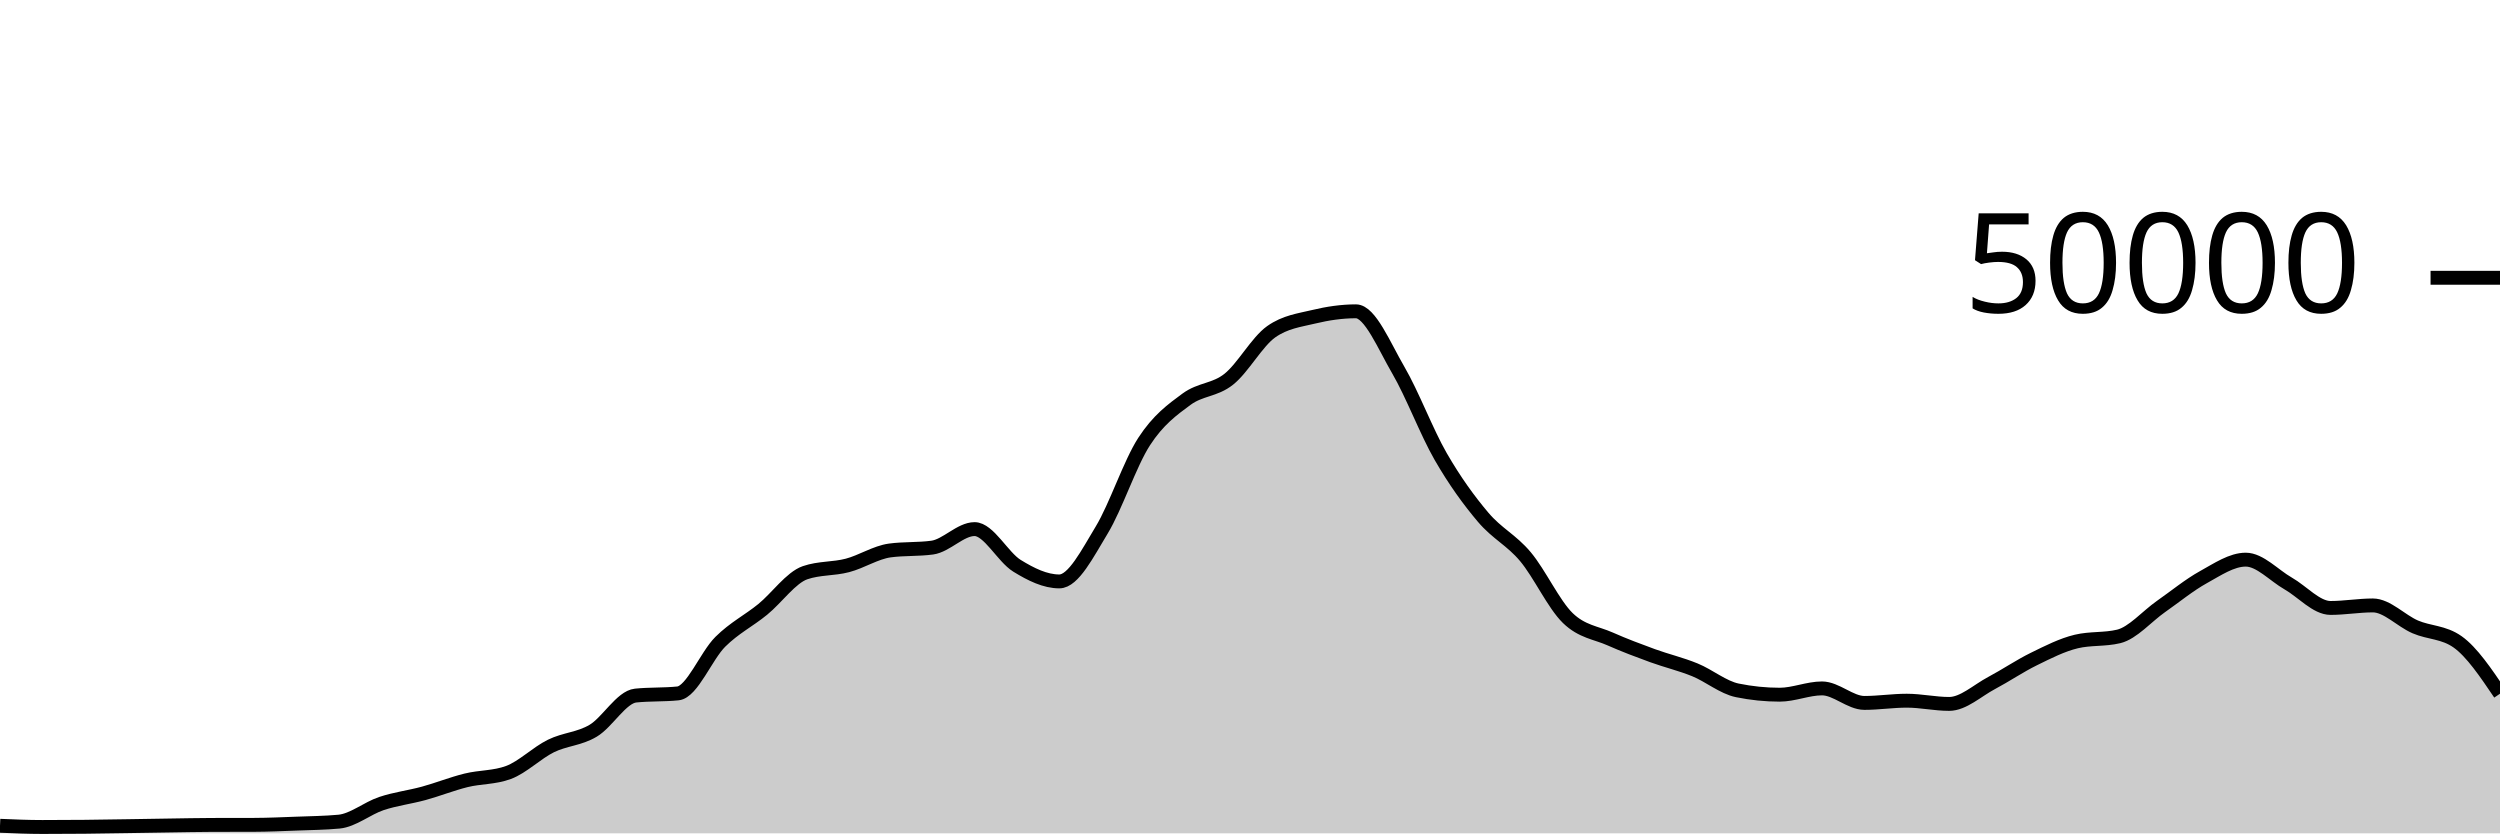
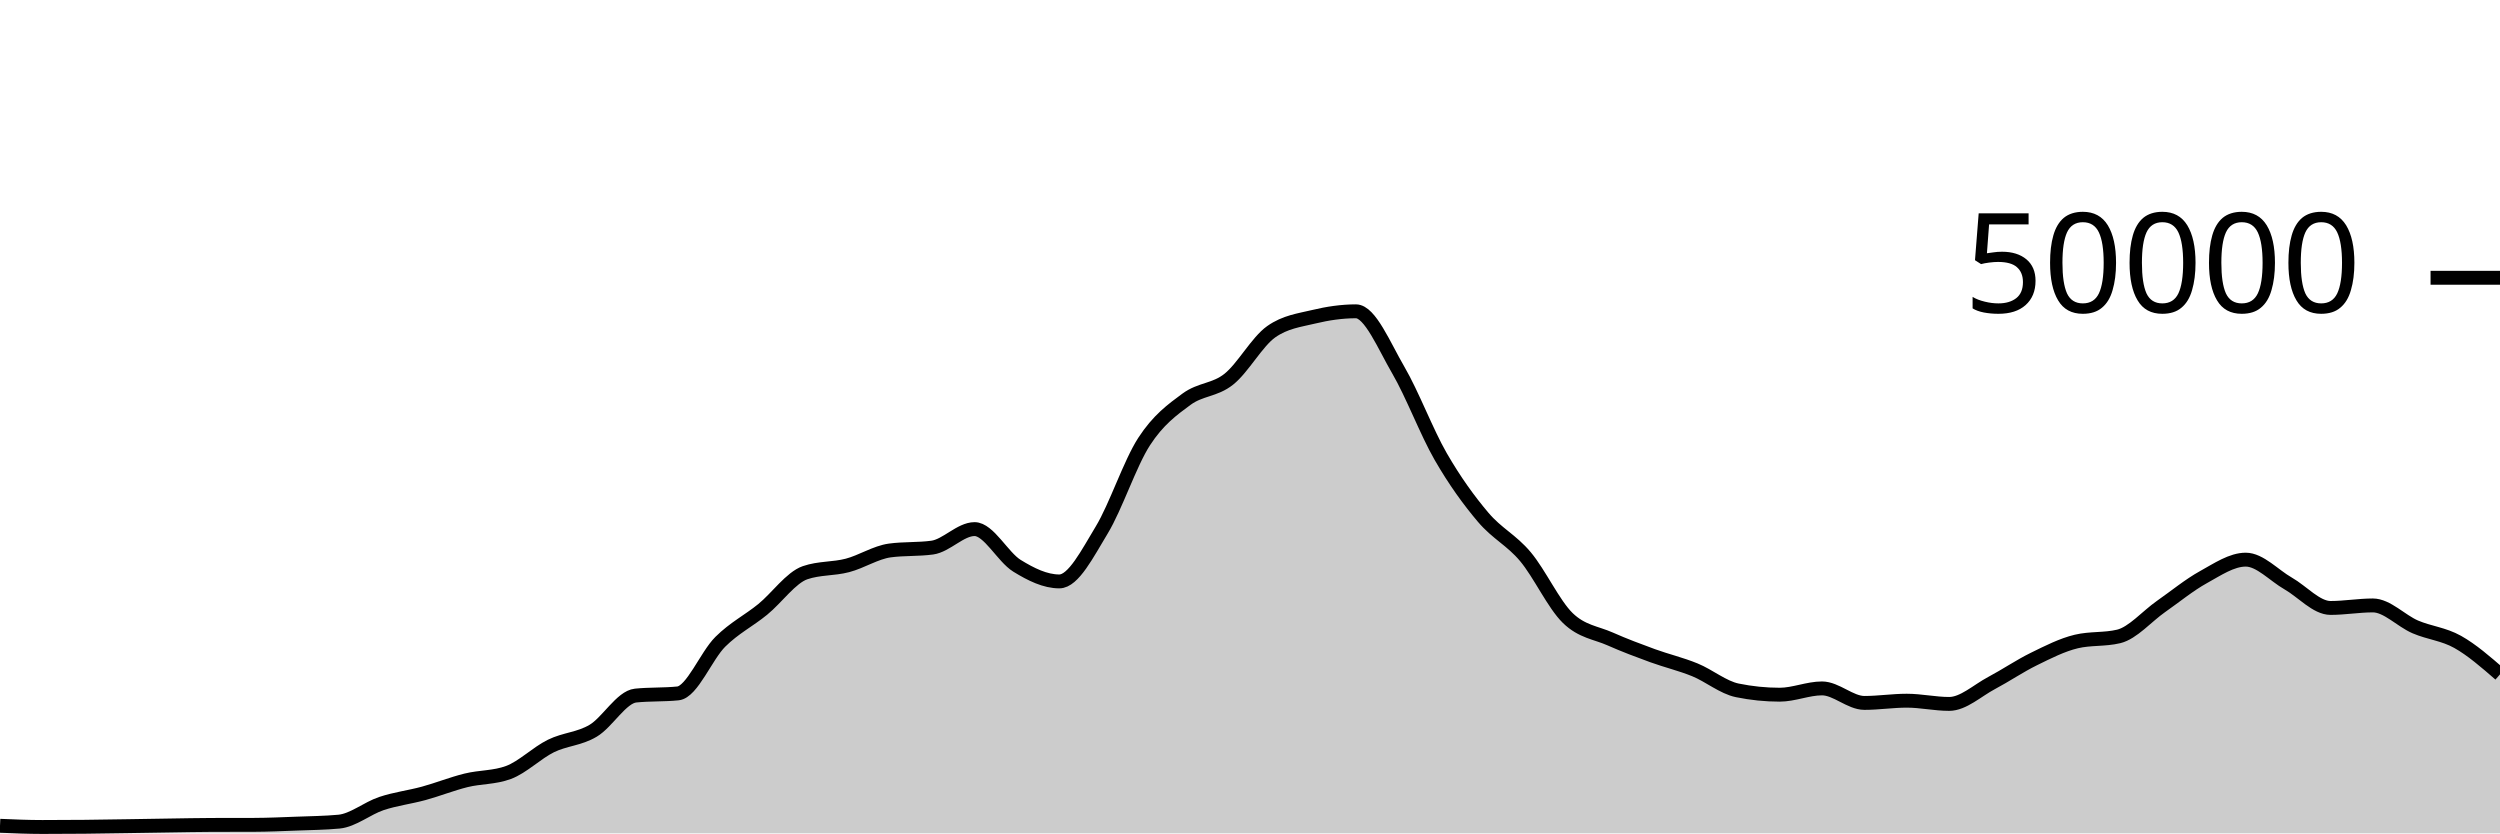
<svg xmlns="http://www.w3.org/2000/svg" viewBox="0 0 180 60">
  <g transform="translate(0,20)">
-     <path class="area" fill="rgba(0, 0, 0, 0.2)" d="M0,39.456C1.017,39.5,2.034,39.543,3.051,39.543C4.068,39.543,5.085,39.538,6.102,39.528C7.119,39.518,8.136,39.499,9.153,39.484C10.169,39.469,11.186,39.45,12.203,39.435C13.22,39.42,14.237,39.398,15.254,39.394C16.271,39.391,17.288,39.393,18.305,39.389C19.322,39.385,20.339,39.339,21.356,39.301C22.373,39.262,23.39,39.253,24.407,39.158C25.424,39.062,26.441,38.196,27.458,37.857C28.475,37.517,29.492,37.4,30.508,37.122C31.525,36.843,32.542,36.435,33.559,36.184C34.576,35.933,35.593,35.995,36.61,35.618C37.627,35.241,38.644,34.216,39.661,33.714C40.678,33.213,41.695,33.217,42.712,32.611C43.729,32.006,44.746,30.185,45.763,30.081C46.78,29.977,47.797,30.029,48.814,29.925C49.831,29.821,50.847,27.215,51.864,26.207C52.881,25.199,53.898,24.705,54.915,23.877C55.932,23.048,56.949,21.585,57.966,21.235C58.983,20.885,60,20.977,61.017,20.71C62.034,20.444,63.051,19.772,64.068,19.634C65.085,19.497,66.102,19.566,67.119,19.428C68.136,19.29,69.153,18.095,70.169,18.095C71.186,18.095,72.203,20.107,73.22,20.734C74.237,21.362,75.254,21.862,76.271,21.862C77.288,21.862,78.305,19.84,79.322,18.163C80.339,16.486,81.356,13.368,82.373,11.798C83.39,10.229,84.407,9.497,85.424,8.747C86.441,7.998,87.458,8.112,88.475,7.302C89.492,6.492,90.508,4.605,91.525,3.887C92.542,3.169,93.559,3.056,94.576,2.81C95.593,2.565,96.61,2.414,97.627,2.414C98.644,2.414,99.661,4.906,100.678,6.648C101.695,8.39,102.712,11.104,103.729,12.869C104.746,14.633,105.763,16.033,106.78,17.234C107.797,18.436,108.814,18.869,109.831,20.08C110.847,21.291,111.864,23.512,112.881,24.499C113.898,25.487,114.915,25.553,115.932,26.005C116.949,26.456,117.966,26.837,118.983,27.208C120,27.579,121.017,27.813,122.034,28.229C123.051,28.645,124.068,29.497,125.085,29.706C126.102,29.914,127.119,30.018,128.136,30.018C129.153,30.018,130.169,29.565,131.186,29.565C132.203,29.565,133.22,30.61,134.237,30.61C135.254,30.61,136.271,30.45,137.288,30.45C138.305,30.45,139.322,30.682,140.339,30.682C141.356,30.682,142.373,29.719,143.39,29.18C144.407,28.641,145.424,27.947,146.441,27.449C147.458,26.95,148.475,26.431,149.492,26.188C150.508,25.945,151.525,26.066,152.542,25.823C153.559,25.58,154.576,24.378,155.593,23.667C156.61,22.956,157.627,22.118,158.644,21.556C159.661,20.994,160.678,20.294,161.695,20.294C162.712,20.294,163.729,21.429,164.746,22.009C165.763,22.589,166.78,23.772,167.797,23.772C168.814,23.772,169.831,23.591,170.847,23.591C171.864,23.591,172.881,24.699,173.898,25.136C174.915,25.573,175.932,25.496,176.949,26.215C177.966,26.935,178.983,28.441,180,29.947L180,40C178.983,40,177.966,40,176.949,40C175.932,40,174.915,40,173.898,40C172.881,40,171.864,40,170.847,40C169.831,40,168.814,40,167.797,40C166.78,40,165.763,40,164.746,40C163.729,40,162.712,40,161.695,40C160.678,40,159.661,40,158.644,40C157.627,40,156.61,40,155.593,40C154.576,40,153.559,40,152.542,40C151.525,40,150.508,40,149.492,40C148.475,40,147.458,40,146.441,40C145.424,40,144.407,40,143.39,40C142.373,40,141.356,40,140.339,40C139.322,40,138.305,40,137.288,40C136.271,40,135.254,40,134.237,40C133.22,40,132.203,40,131.186,40C130.169,40,129.153,40,128.136,40C127.119,40,126.102,40,125.085,40C124.068,40,123.051,40,122.034,40C121.017,40,120,40,118.983,40C117.966,40,116.949,40,115.932,40C114.915,40,113.898,40,112.881,40C111.864,40,110.847,40,109.831,40C108.814,40,107.797,40,106.78,40C105.763,40,104.746,40,103.729,40C102.712,40,101.695,40,100.678,40C99.661,40,98.644,40,97.627,40C96.61,40,95.593,40,94.576,40C93.559,40,92.542,40,91.525,40C90.508,40,89.492,40,88.475,40C87.458,40,86.441,40,85.424,40C84.407,40,83.39,40,82.373,40C81.356,40,80.339,40,79.322,40C78.305,40,77.288,40,76.271,40C75.254,40,74.237,40,73.22,40C72.203,40,71.186,40,70.169,40C69.153,40,68.136,40,67.119,40C66.102,40,65.085,40,64.068,40C63.051,40,62.034,40,61.017,40C60,40,58.983,40,57.966,40C56.949,40,55.932,40,54.915,40C53.898,40,52.881,40,51.864,40C50.847,40,49.831,40,48.814,40C47.797,40,46.78,40,45.763,40C44.746,40,43.729,40,42.712,40C41.695,40,40.678,40,39.661,40C38.644,40,37.627,40,36.61,40C35.593,40,34.576,40,33.559,40C32.542,40,31.525,40,30.508,40C29.492,40,28.475,40,27.458,40C26.441,40,25.424,40,24.407,40C23.39,40,22.373,40,21.356,40C20.339,40,19.322,40,18.305,40C17.288,40,16.271,40,15.254,40C14.237,40,13.22,40,12.203,40C11.186,40,10.169,40,9.153,40C8.136,40,7.119,40,6.102,40C5.085,40,4.068,40,3.051,40C2.034,40,1.017,40,0,40Z" />
-     <path class="line" stroke="black" fill="none" d="M0,39.456C1.017,39.5,2.034,39.543,3.051,39.543C4.068,39.543,5.085,39.538,6.102,39.528C7.119,39.518,8.136,39.499,9.153,39.484C10.169,39.469,11.186,39.45,12.203,39.435C13.22,39.42,14.237,39.398,15.254,39.394C16.271,39.391,17.288,39.393,18.305,39.389C19.322,39.385,20.339,39.339,21.356,39.301C22.373,39.262,23.39,39.253,24.407,39.158C25.424,39.062,26.441,38.196,27.458,37.857C28.475,37.517,29.492,37.4,30.508,37.122C31.525,36.843,32.542,36.435,33.559,36.184C34.576,35.933,35.593,35.995,36.61,35.618C37.627,35.241,38.644,34.216,39.661,33.714C40.678,33.213,41.695,33.217,42.712,32.611C43.729,32.006,44.746,30.185,45.763,30.081C46.78,29.977,47.797,30.029,48.814,29.925C49.831,29.821,50.847,27.215,51.864,26.207C52.881,25.199,53.898,24.705,54.915,23.877C55.932,23.048,56.949,21.585,57.966,21.235C58.983,20.885,60,20.977,61.017,20.71C62.034,20.444,63.051,19.772,64.068,19.634C65.085,19.497,66.102,19.566,67.119,19.428C68.136,19.29,69.153,18.095,70.169,18.095C71.186,18.095,72.203,20.107,73.22,20.734C74.237,21.362,75.254,21.862,76.271,21.862C77.288,21.862,78.305,19.84,79.322,18.163C80.339,16.486,81.356,13.368,82.373,11.798C83.39,10.229,84.407,9.497,85.424,8.747C86.441,7.998,87.458,8.112,88.475,7.302C89.492,6.492,90.508,4.605,91.525,3.887C92.542,3.169,93.559,3.056,94.576,2.81C95.593,2.565,96.61,2.414,97.627,2.414C98.644,2.414,99.661,4.906,100.678,6.648C101.695,8.39,102.712,11.104,103.729,12.869C104.746,14.633,105.763,16.033,106.78,17.234C107.797,18.436,108.814,18.869,109.831,20.08C110.847,21.291,111.864,23.512,112.881,24.499C113.898,25.487,114.915,25.553,115.932,26.005C116.949,26.456,117.966,26.837,118.983,27.208C120,27.579,121.017,27.813,122.034,28.229C123.051,28.645,124.068,29.497,125.085,29.706C126.102,29.914,127.119,30.018,128.136,30.018C129.153,30.018,130.169,29.565,131.186,29.565C132.203,29.565,133.22,30.61,134.237,30.61C135.254,30.61,136.271,30.45,137.288,30.45C138.305,30.45,139.322,30.682,140.339,30.682C141.356,30.682,142.373,29.719,143.39,29.18C144.407,28.641,145.424,27.947,146.441,27.449C147.458,26.95,148.475,26.431,149.492,26.188C150.508,25.945,151.525,26.066,152.542,25.823C153.559,25.58,154.576,24.378,155.593,23.667C156.61,22.956,157.627,22.118,158.644,21.556C159.661,20.994,160.678,20.294,161.695,20.294C162.712,20.294,163.729,21.429,164.746,22.009C165.763,22.589,166.78,23.772,167.797,23.772C168.814,23.772,169.831,23.591,170.847,23.591C171.864,23.591,172.881,24.699,173.898,25.136C174.915,25.573,175.932,25.496,176.949,26.215C177.966,26.935,178.983,28.441,180,29.947" />
+     <path class="area" fill="rgba(0, 0, 0, 0.2)" d="M0,39.456C1.017,39.5,2.034,39.543,3.051,39.543C4.068,39.543,5.085,39.538,6.102,39.528C7.119,39.518,8.136,39.499,9.153,39.484C10.169,39.469,11.186,39.45,12.203,39.435C13.22,39.42,14.237,39.398,15.254,39.394C16.271,39.391,17.288,39.393,18.305,39.389C19.322,39.385,20.339,39.339,21.356,39.301C22.373,39.262,23.39,39.253,24.407,39.158C25.424,39.062,26.441,38.196,27.458,37.857C28.475,37.517,29.492,37.4,30.508,37.122C31.525,36.843,32.542,36.435,33.559,36.184C34.576,35.933,35.593,35.995,36.61,35.618C37.627,35.241,38.644,34.216,39.661,33.714C40.678,33.213,41.695,33.217,42.712,32.611C43.729,32.006,44.746,30.185,45.763,30.081C46.78,29.977,47.797,30.029,48.814,29.925C49.831,29.821,50.847,27.215,51.864,26.207C52.881,25.199,53.898,24.705,54.915,23.877C55.932,23.048,56.949,21.585,57.966,21.235C58.983,20.885,60,20.977,61.017,20.71C62.034,20.444,63.051,19.772,64.068,19.634C65.085,19.497,66.102,19.566,67.119,19.428C68.136,19.29,69.153,18.095,70.169,18.095C71.186,18.095,72.203,20.107,73.22,20.734C74.237,21.362,75.254,21.862,76.271,21.862C77.288,21.862,78.305,19.84,79.322,18.163C80.339,16.486,81.356,13.368,82.373,11.798C83.39,10.229,84.407,9.497,85.424,8.747C86.441,7.998,87.458,8.112,88.475,7.302C89.492,6.492,90.508,4.605,91.525,3.887C92.542,3.169,93.559,3.056,94.576,2.81C95.593,2.565,96.61,2.414,97.627,2.414C98.644,2.414,99.661,4.906,100.678,6.648C101.695,8.39,102.712,11.104,103.729,12.869C104.746,14.633,105.763,16.033,106.78,17.234C107.797,18.436,108.814,18.869,109.831,20.08C110.847,21.291,111.864,23.512,112.881,24.499C113.898,25.487,114.915,25.553,115.932,26.005C116.949,26.456,117.966,26.837,118.983,27.208C120,27.579,121.017,27.813,122.034,28.229C123.051,28.645,124.068,29.497,125.085,29.706C126.102,29.914,127.119,30.018,128.136,30.018C129.153,30.018,130.169,29.565,131.186,29.565C132.203,29.565,133.22,30.61,134.237,30.61C135.254,30.61,136.271,30.45,137.288,30.45C138.305,30.45,139.322,30.682,140.339,30.682C141.356,30.682,142.373,29.719,143.39,29.18C144.407,28.641,145.424,27.947,146.441,27.449C147.458,26.95,148.475,26.431,149.492,26.188C150.508,25.945,151.525,26.066,152.542,25.823C153.559,25.58,154.576,24.378,155.593,23.667C156.61,22.956,157.627,22.118,158.644,21.556C159.661,20.994,160.678,20.294,161.695,20.294C162.712,20.294,163.729,21.429,164.746,22.009C165.763,22.589,166.78,23.772,167.797,23.772C168.814,23.772,169.831,23.591,170.847,23.591C171.864,23.591,172.881,24.699,173.898,25.136C174.915,25.573,175.932,25.646,176.949,26.215C177.966,26.785,178.983,27.669,180,28.553L180,40C178.983,40,177.966,40,176.949,40C175.932,40,174.915,40,173.898,40C172.881,40,171.864,40,170.847,40C169.831,40,168.814,40,167.797,40C166.78,40,165.763,40,164.746,40C163.729,40,162.712,40,161.695,40C160.678,40,159.661,40,158.644,40C157.627,40,156.61,40,155.593,40C154.576,40,153.559,40,152.542,40C151.525,40,150.508,40,149.492,40C148.475,40,147.458,40,146.441,40C145.424,40,144.407,40,143.39,40C142.373,40,141.356,40,140.339,40C139.322,40,138.305,40,137.288,40C136.271,40,135.254,40,134.237,40C133.22,40,132.203,40,131.186,40C130.169,40,129.153,40,128.136,40C127.119,40,126.102,40,125.085,40C124.068,40,123.051,40,122.034,40C121.017,40,120,40,118.983,40C117.966,40,116.949,40,115.932,40C114.915,40,113.898,40,112.881,40C111.864,40,110.847,40,109.831,40C108.814,40,107.797,40,106.78,40C105.763,40,104.746,40,103.729,40C102.712,40,101.695,40,100.678,40C99.661,40,98.644,40,97.627,40C96.61,40,95.593,40,94.576,40C93.559,40,92.542,40,91.525,40C90.508,40,89.492,40,88.475,40C87.458,40,86.441,40,85.424,40C84.407,40,83.39,40,82.373,40C81.356,40,80.339,40,79.322,40C78.305,40,77.288,40,76.271,40C75.254,40,74.237,40,73.22,40C72.203,40,71.186,40,70.169,40C69.153,40,68.136,40,67.119,40C66.102,40,65.085,40,64.068,40C63.051,40,62.034,40,61.017,40C60,40,58.983,40,57.966,40C56.949,40,55.932,40,54.915,40C53.898,40,52.881,40,51.864,40C50.847,40,49.831,40,48.814,40C47.797,40,46.78,40,45.763,40C44.746,40,43.729,40,42.712,40C41.695,40,40.678,40,39.661,40C38.644,40,37.627,40,36.61,40C35.593,40,34.576,40,33.559,40C32.542,40,31.525,40,30.508,40C29.492,40,28.475,40,27.458,40C26.441,40,25.424,40,24.407,40C23.39,40,22.373,40,21.356,40C20.339,40,19.322,40,18.305,40C17.288,40,16.271,40,15.254,40C14.237,40,13.22,40,12.203,40C11.186,40,10.169,40,9.153,40C8.136,40,7.119,40,6.102,40C5.085,40,4.068,40,3.051,40C2.034,40,1.017,40,0,40Z" />
+     <path class="line" stroke="black" fill="none" d="M0,39.456C1.017,39.5,2.034,39.543,3.051,39.543C4.068,39.543,5.085,39.538,6.102,39.528C7.119,39.518,8.136,39.499,9.153,39.484C10.169,39.469,11.186,39.45,12.203,39.435C13.22,39.42,14.237,39.398,15.254,39.394C16.271,39.391,17.288,39.393,18.305,39.389C19.322,39.385,20.339,39.339,21.356,39.301C22.373,39.262,23.39,39.253,24.407,39.158C25.424,39.062,26.441,38.196,27.458,37.857C28.475,37.517,29.492,37.4,30.508,37.122C31.525,36.843,32.542,36.435,33.559,36.184C34.576,35.933,35.593,35.995,36.61,35.618C37.627,35.241,38.644,34.216,39.661,33.714C40.678,33.213,41.695,33.217,42.712,32.611C43.729,32.006,44.746,30.185,45.763,30.081C46.78,29.977,47.797,30.029,48.814,29.925C49.831,29.821,50.847,27.215,51.864,26.207C52.881,25.199,53.898,24.705,54.915,23.877C55.932,23.048,56.949,21.585,57.966,21.235C58.983,20.885,60,20.977,61.017,20.71C62.034,20.444,63.051,19.772,64.068,19.634C65.085,19.497,66.102,19.566,67.119,19.428C68.136,19.29,69.153,18.095,70.169,18.095C71.186,18.095,72.203,20.107,73.22,20.734C74.237,21.362,75.254,21.862,76.271,21.862C77.288,21.862,78.305,19.84,79.322,18.163C80.339,16.486,81.356,13.368,82.373,11.798C83.39,10.229,84.407,9.497,85.424,8.747C86.441,7.998,87.458,8.112,88.475,7.302C89.492,6.492,90.508,4.605,91.525,3.887C92.542,3.169,93.559,3.056,94.576,2.81C95.593,2.565,96.61,2.414,97.627,2.414C98.644,2.414,99.661,4.906,100.678,6.648C101.695,8.39,102.712,11.104,103.729,12.869C104.746,14.633,105.763,16.033,106.78,17.234C107.797,18.436,108.814,18.869,109.831,20.08C110.847,21.291,111.864,23.512,112.881,24.499C113.898,25.487,114.915,25.553,115.932,26.005C116.949,26.456,117.966,26.837,118.983,27.208C120,27.579,121.017,27.813,122.034,28.229C123.051,28.645,124.068,29.497,125.085,29.706C126.102,29.914,127.119,30.018,128.136,30.018C129.153,30.018,130.169,29.565,131.186,29.565C132.203,29.565,133.22,30.61,134.237,30.61C135.254,30.61,136.271,30.45,137.288,30.45C138.305,30.45,139.322,30.682,140.339,30.682C141.356,30.682,142.373,29.719,143.39,29.18C144.407,28.641,145.424,27.947,146.441,27.449C147.458,26.95,148.475,26.431,149.492,26.188C150.508,25.945,151.525,26.066,152.542,25.823C153.559,25.58,154.576,24.378,155.593,23.667C156.61,22.956,157.627,22.118,158.644,21.556C159.661,20.994,160.678,20.294,161.695,20.294C162.712,20.294,163.729,21.429,164.746,22.009C165.763,22.589,166.78,23.772,167.797,23.772C168.814,23.772,169.831,23.591,170.847,23.591C171.864,23.591,172.881,24.699,173.898,25.136C174.915,25.573,175.932,25.646,176.949,26.215C177.966,26.785,178.983,27.669,180,28.553" />
    <path class="axis-ceiling" stroke-width="1" stroke="black" fill="none" d="M175,0L180,0" />
    <text class="axis-ceiling-label" font-family="sans-serif" text-anchor="end" font-size="10px" x="170" y="2.5">50000</text>
  </g>
</svg>
